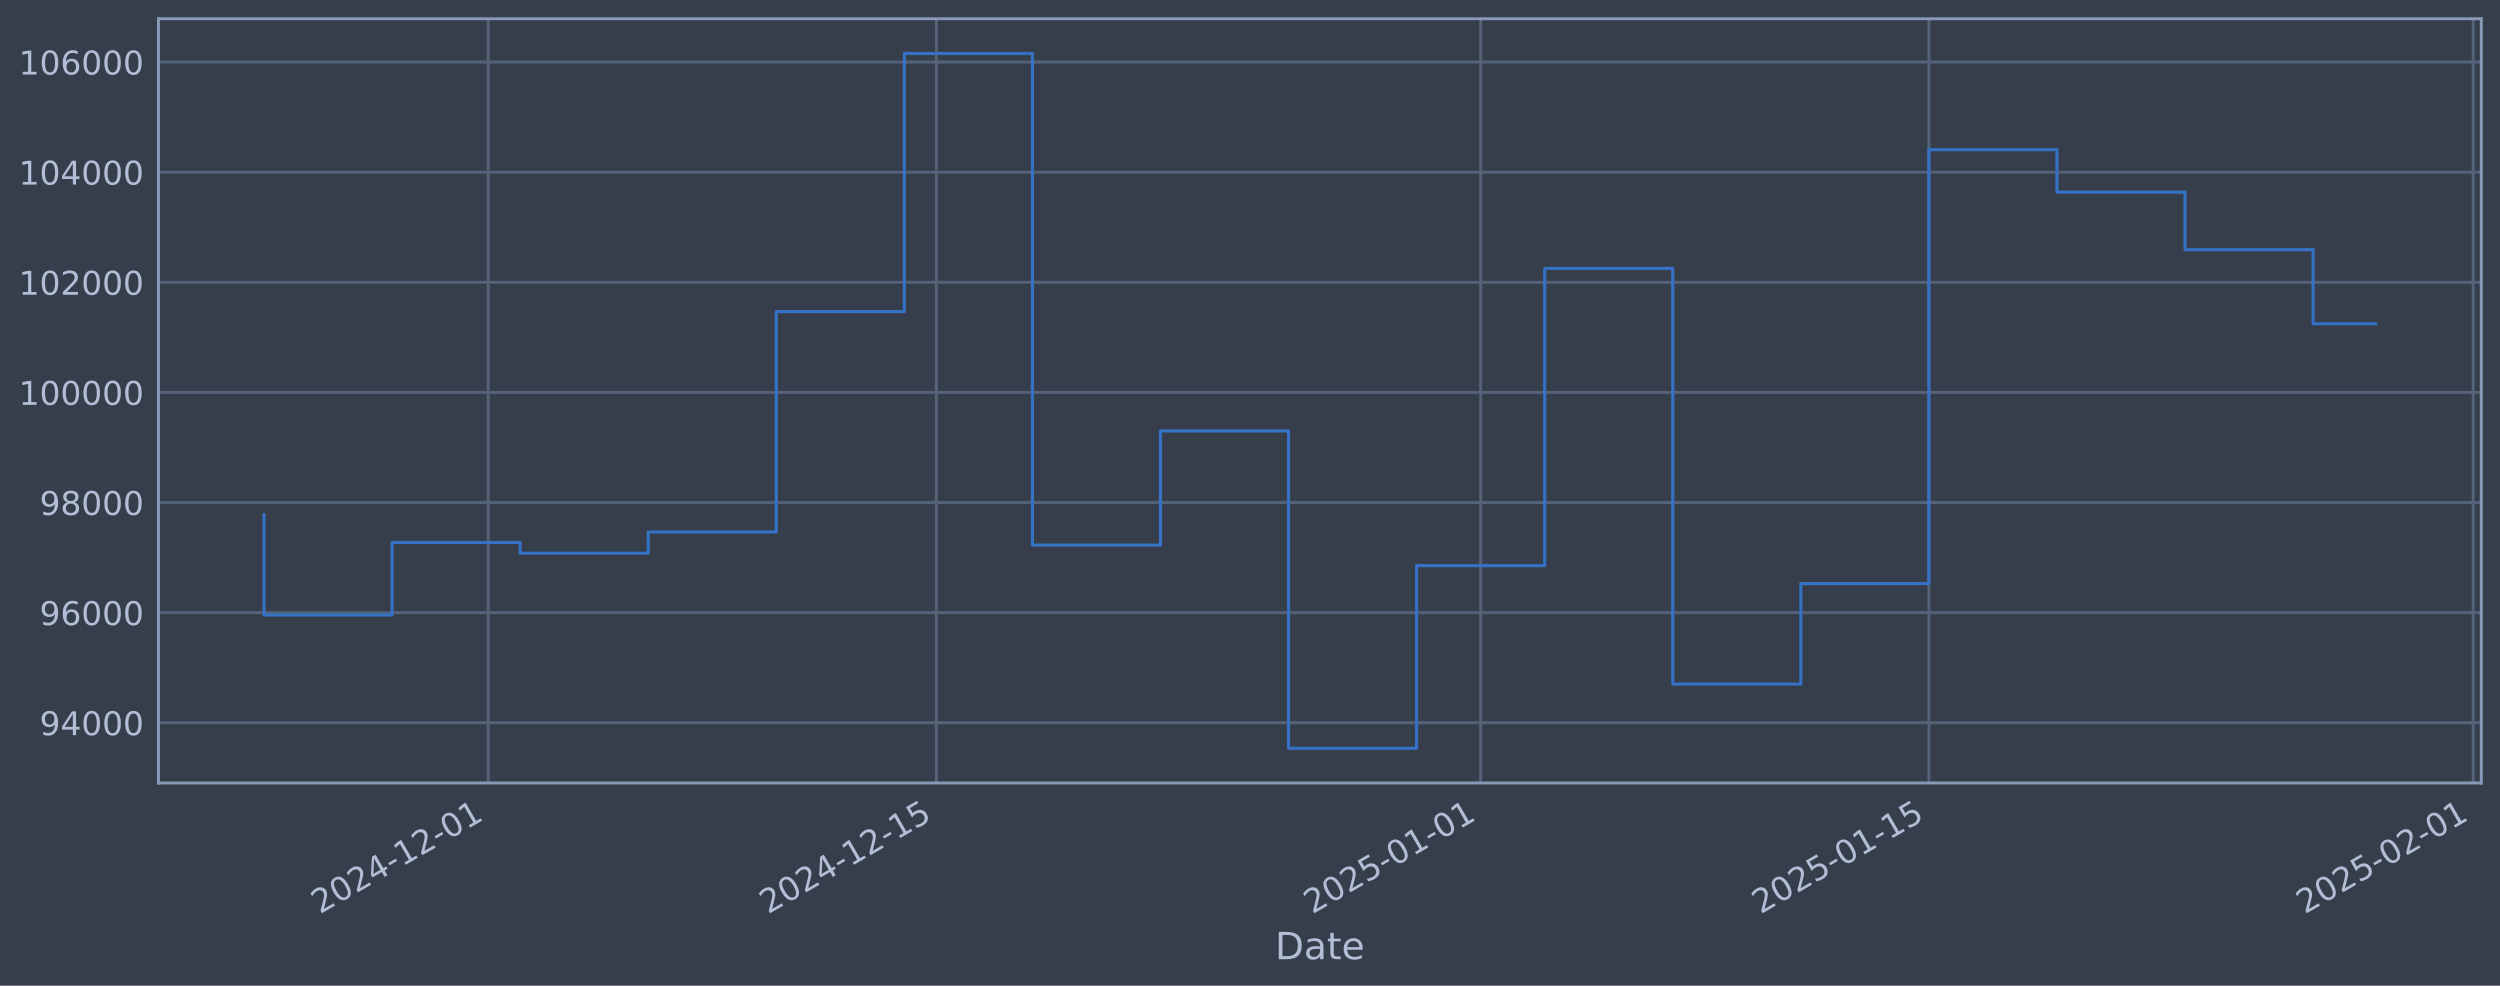
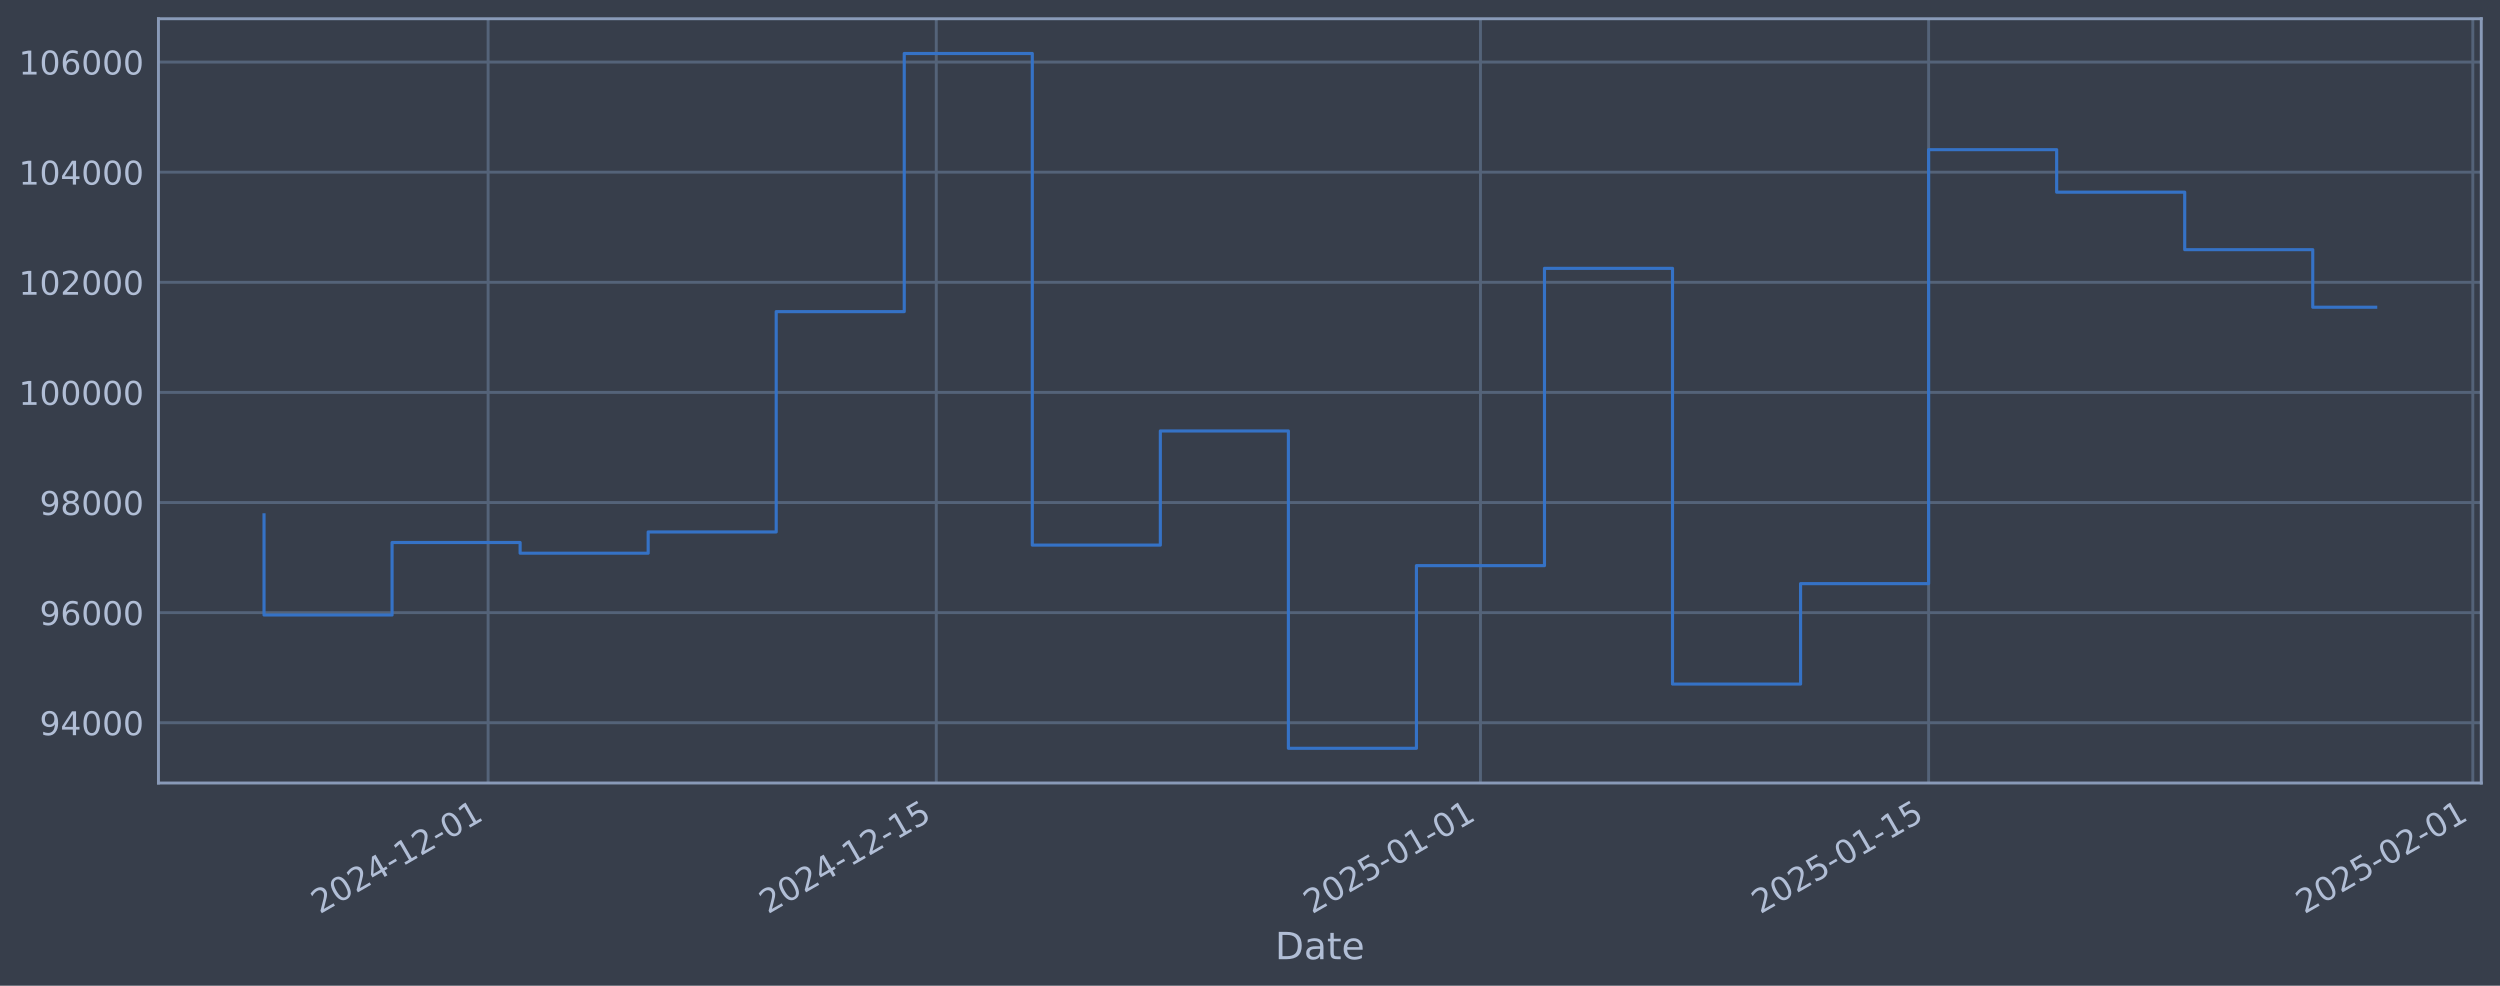
<svg xmlns="http://www.w3.org/2000/svg" xmlns:xlink="http://www.w3.org/1999/xlink" width="960.9pt" height="378.87pt" viewBox="0 0 960.9 378.87" version="1.1">
  <defs>
    <style type="text/css">*{stroke-linejoin: round; stroke-linecap: butt}</style>
  </defs>
  <g id="figure_1">
    <g id="patch_1">
      <path d="M 0 378.87  L 960.9 378.87  L 960.9 0  L 0 0  z " style="fill: #373e4b" />
    </g>
    <g id="axes_1">
      <g id="patch_2">
        <path d="M 60.901 300.96  L 953.701 300.96  L 953.701 7.2  L 60.901 7.2  z " style="fill: #373e4b" />
      </g>
      <g id="matplotlib.axis_1">
        <g id="xtick_1">
          <g id="line2d_1">
-             <path d="M 187.623 300.96  L 187.623 7.2  " clip-path="url(#p5f461117d6)" style="fill: none; stroke: #546379; stroke-width: 1.12; stroke-linecap: square" />
+             <path d="M 187.609 300.96  L 187.609 7.2  " clip-path="url(#p01334c37b2)" style="fill: none; stroke: #546379; stroke-width: 1.12; stroke-linecap: square" />
          </g>
          <g id="line2d_2" />
          <g id="text_1">
-             <g style="fill: #b1bed6" transform="translate(122.898 351.4642) rotate(-30) scale(0.126 -0.126)">
+             <g style="fill: #b1bed6" transform="translate(122.8834 351.4642) rotate(-30) scale(0.126 -0.126)">
              <defs>
                <path id="DejaVuSans-32" d="M 1228 531  L 3431 531  L 3431 0  L 469 0  L 469 531  Q 828 903 1448 1529  Q 2069 2156 2228 2338  Q 2531 2678 2651 2914  Q 2772 3150 2772 3378  Q 2772 3750 2511 3984  Q 2250 4219 1831 4219  Q 1534 4219 1204 4116  Q 875 4013 500 3803  L 500 4441  Q 881 4594 1212 4672  Q 1544 4750 1819 4750  Q 2544 4750 2975 4387  Q 3406 4025 3406 3419  Q 3406 3131 3298 2873  Q 3191 2616 2906 2266  Q 2828 2175 2409 1742  Q 1991 1309 1228 531  z " transform="scale(0.015625)" />
                <path id="DejaVuSans-30" d="M 2034 4250  Q 1547 4250 1301 3770  Q 1056 3291 1056 2328  Q 1056 1369 1301 889  Q 1547 409 2034 409  Q 2525 409 2770 889  Q 3016 1369 3016 2328  Q 3016 3291 2770 3770  Q 2525 4250 2034 4250  z M 2034 4750  Q 2819 4750 3233 4129  Q 3647 3509 3647 2328  Q 3647 1150 3233 529  Q 2819 -91 2034 -91  Q 1250 -91 836 529  Q 422 1150 422 2328  Q 422 3509 836 4129  Q 1250 4750 2034 4750  z " transform="scale(0.015625)" />
                <path id="DejaVuSans-34" d="M 2419 4116  L 825 1625  L 2419 1625  L 2419 4116  z M 2253 4666  L 3047 4666  L 3047 1625  L 3713 1625  L 3713 1100  L 3047 1100  L 3047 0  L 2419 0  L 2419 1100  L 313 1100  L 313 1709  L 2253 4666  z " transform="scale(0.015625)" />
                <path id="DejaVuSans-2d" d="M 313 2009  L 1997 2009  L 1997 1497  L 313 1497  L 313 2009  z " transform="scale(0.015625)" />
                <path id="DejaVuSans-31" d="M 794 531  L 1825 531  L 1825 4091  L 703 3866  L 703 4441  L 1819 4666  L 2450 4666  L 2450 531  L 3481 531  L 3481 0  L 794 0  L 794 531  z " transform="scale(0.015625)" />
              </defs>
              <use xlink:href="#DejaVuSans-32" />
              <use xlink:href="#DejaVuSans-30" transform="translate(63.62305 0)" />
              <use xlink:href="#DejaVuSans-32" transform="translate(127.2461 0)" />
              <use xlink:href="#DejaVuSans-34" transform="translate(190.8691 0)" />
              <use xlink:href="#DejaVuSans-2d" transform="translate(254.4922 0)" />
              <use xlink:href="#DejaVuSans-31" transform="translate(290.5762 0)" />
              <use xlink:href="#DejaVuSans-32" transform="translate(354.1992 0)" />
              <use xlink:href="#DejaVuSans-2d" transform="translate(417.8223 0)" />
              <use xlink:href="#DejaVuSans-30" transform="translate(453.9062 0)" />
              <use xlink:href="#DejaVuSans-31" transform="translate(517.5293 0)" />
            </g>
          </g>
        </g>
        <g id="xtick_2">
          <g id="line2d_3">
-             <path d="M 359.906 300.96  L 359.906 7.2  " clip-path="url(#p5f461117d6)" style="fill: none; stroke: #546379; stroke-width: 1.12; stroke-linecap: square" />
+             <path d="M 359.862 300.96  L 359.862 7.2  " clip-path="url(#p01334c37b2)" style="fill: none; stroke: #546379; stroke-width: 1.12; stroke-linecap: square" />
          </g>
          <g id="line2d_4" />
          <g id="text_2">
-             <g style="fill: #b1bed6" transform="translate(295.1804 351.4642) rotate(-30) scale(0.126 -0.126)">
+             <g style="fill: #b1bed6" transform="translate(295.1367 351.4642) rotate(-30) scale(0.126 -0.126)">
              <defs>
                <path id="DejaVuSans-35" d="M 691 4666  L 3169 4666  L 3169 4134  L 1269 4134  L 1269 2991  Q 1406 3038 1543 3061  Q 1681 3084 1819 3084  Q 2600 3084 3056 2656  Q 3513 2228 3513 1497  Q 3513 744 3044 326  Q 2575 -91 1722 -91  Q 1428 -91 1123 -41  Q 819 9 494 109  L 494 744  Q 775 591 1075 516  Q 1375 441 1709 441  Q 2250 441 2565 725  Q 2881 1009 2881 1497  Q 2881 1984 2565 2268  Q 2250 2553 1709 2553  Q 1456 2553 1204 2497  Q 953 2441 691 2322  L 691 4666  z " transform="scale(0.015625)" />
              </defs>
              <use xlink:href="#DejaVuSans-32" />
              <use xlink:href="#DejaVuSans-30" transform="translate(63.62305 0)" />
              <use xlink:href="#DejaVuSans-32" transform="translate(127.2461 0)" />
              <use xlink:href="#DejaVuSans-34" transform="translate(190.8691 0)" />
              <use xlink:href="#DejaVuSans-2d" transform="translate(254.4922 0)" />
              <use xlink:href="#DejaVuSans-31" transform="translate(290.5762 0)" />
              <use xlink:href="#DejaVuSans-32" transform="translate(354.1992 0)" />
              <use xlink:href="#DejaVuSans-2d" transform="translate(417.8223 0)" />
              <use xlink:href="#DejaVuSans-31" transform="translate(453.9062 0)" />
              <use xlink:href="#DejaVuSans-35" transform="translate(517.5293 0)" />
            </g>
          </g>
        </g>
        <g id="xtick_3">
          <g id="line2d_5">
-             <path d="M 569.106 300.96  L 569.106 7.2  " clip-path="url(#p5f461117d6)" style="fill: none; stroke: #546379; stroke-width: 1.12; stroke-linecap: square" />
+             <path d="M 569.027 300.96  L 569.027 7.2  " clip-path="url(#p01334c37b2)" style="fill: none; stroke: #546379; stroke-width: 1.12; stroke-linecap: square" />
          </g>
          <g id="line2d_6" />
          <g id="text_3">
-             <g style="fill: #b1bed6" transform="translate(504.3804 351.4642) rotate(-30) scale(0.126 -0.126)">
+             <g style="fill: #b1bed6" transform="translate(504.3014 351.4642) rotate(-30) scale(0.126 -0.126)">
              <use xlink:href="#DejaVuSans-32" />
              <use xlink:href="#DejaVuSans-30" transform="translate(63.62305 0)" />
              <use xlink:href="#DejaVuSans-32" transform="translate(127.2461 0)" />
              <use xlink:href="#DejaVuSans-35" transform="translate(190.8691 0)" />
              <use xlink:href="#DejaVuSans-2d" transform="translate(254.4922 0)" />
              <use xlink:href="#DejaVuSans-30" transform="translate(290.5762 0)" />
              <use xlink:href="#DejaVuSans-31" transform="translate(354.1992 0)" />
              <use xlink:href="#DejaVuSans-2d" transform="translate(417.8223 0)" />
              <use xlink:href="#DejaVuSans-30" transform="translate(453.9062 0)" />
              <use xlink:href="#DejaVuSans-31" transform="translate(517.5293 0)" />
            </g>
          </g>
        </g>
        <g id="xtick_4">
          <g id="line2d_7">
-             <path d="M 741.388 300.96  L 741.388 7.2  " clip-path="url(#p5f461117d6)" style="fill: none; stroke: #546379; stroke-width: 1.12; stroke-linecap: square" />
+             <path d="M 741.28 300.96  L 741.28 7.2  " clip-path="url(#p01334c37b2)" style="fill: none; stroke: #546379; stroke-width: 1.12; stroke-linecap: square" />
          </g>
          <g id="line2d_8" />
          <g id="text_4">
-             <g style="fill: #b1bed6" transform="translate(676.6627 351.4642) rotate(-30) scale(0.126 -0.126)">
+             <g style="fill: #b1bed6" transform="translate(676.5546 351.4642) rotate(-30) scale(0.126 -0.126)">
              <use xlink:href="#DejaVuSans-32" />
              <use xlink:href="#DejaVuSans-30" transform="translate(63.62305 0)" />
              <use xlink:href="#DejaVuSans-32" transform="translate(127.2461 0)" />
              <use xlink:href="#DejaVuSans-35" transform="translate(190.8691 0)" />
              <use xlink:href="#DejaVuSans-2d" transform="translate(254.4922 0)" />
              <use xlink:href="#DejaVuSans-30" transform="translate(290.5762 0)" />
              <use xlink:href="#DejaVuSans-31" transform="translate(354.1992 0)" />
              <use xlink:href="#DejaVuSans-2d" transform="translate(417.8223 0)" />
              <use xlink:href="#DejaVuSans-31" transform="translate(453.9062 0)" />
              <use xlink:href="#DejaVuSans-35" transform="translate(517.5293 0)" />
            </g>
          </g>
        </g>
        <g id="xtick_5">
          <g id="line2d_9">
-             <path d="M 950.588 300.96  L 950.588 7.2  " clip-path="url(#p5f461117d6)" style="fill: none; stroke: #546379; stroke-width: 1.12; stroke-linecap: square" />
+             <path d="M 950.445 300.96  L 950.445 7.2  " clip-path="url(#p01334c37b2)" style="fill: none; stroke: #546379; stroke-width: 1.12; stroke-linecap: square" />
          </g>
          <g id="line2d_10" />
          <g id="text_5">
-             <g style="fill: #b1bed6" transform="translate(885.8627 351.4642) rotate(-30) scale(0.126 -0.126)">
+             <g style="fill: #b1bed6" transform="translate(885.7193 351.4642) rotate(-30) scale(0.126 -0.126)">
              <use xlink:href="#DejaVuSans-32" />
              <use xlink:href="#DejaVuSans-30" transform="translate(63.62305 0)" />
              <use xlink:href="#DejaVuSans-32" transform="translate(127.2461 0)" />
              <use xlink:href="#DejaVuSans-35" transform="translate(190.8691 0)" />
              <use xlink:href="#DejaVuSans-2d" transform="translate(254.4922 0)" />
              <use xlink:href="#DejaVuSans-30" transform="translate(290.5762 0)" />
              <use xlink:href="#DejaVuSans-32" transform="translate(354.1992 0)" />
              <use xlink:href="#DejaVuSans-2d" transform="translate(417.8223 0)" />
              <use xlink:href="#DejaVuSans-30" transform="translate(453.9062 0)" />
              <use xlink:href="#DejaVuSans-31" transform="translate(517.5293 0)" />
            </g>
          </g>
        </g>
        <g id="text_6">
          <g style="fill: #b1bed6" transform="translate(490.0914 368.6753) scale(0.144 -0.144)">
            <defs>
              <path id="DejaVuSans-44" d="M 1259 4147  L 1259 519  L 2022 519  Q 2988 519 3436 956  Q 3884 1394 3884 2338  Q 3884 3275 3436 3711  Q 2988 4147 2022 4147  L 1259 4147  z M 628 4666  L 1925 4666  Q 3281 4666 3915 4102  Q 4550 3538 4550 2338  Q 4550 1131 3912 565  Q 3275 0 1925 0  L 628 0  L 628 4666  z " transform="scale(0.015625)" />
              <path id="DejaVuSans-61" d="M 2194 1759  Q 1497 1759 1228 1600  Q 959 1441 959 1056  Q 959 750 1161 570  Q 1363 391 1709 391  Q 2188 391 2477 730  Q 2766 1069 2766 1631  L 2766 1759  L 2194 1759  z M 3341 1997  L 3341 0  L 2766 0  L 2766 531  Q 2569 213 2275 61  Q 1981 -91 1556 -91  Q 1019 -91 701 211  Q 384 513 384 1019  Q 384 1609 779 1909  Q 1175 2209 1959 2209  L 2766 2209  L 2766 2266  Q 2766 2663 2505 2880  Q 2244 3097 1772 3097  Q 1472 3097 1187 3025  Q 903 2953 641 2809  L 641 3341  Q 956 3463 1253 3523  Q 1550 3584 1831 3584  Q 2591 3584 2966 3190  Q 3341 2797 3341 1997  z " transform="scale(0.015625)" />
              <path id="DejaVuSans-74" d="M 1172 4494  L 1172 3500  L 2356 3500  L 2356 3053  L 1172 3053  L 1172 1153  Q 1172 725 1289 603  Q 1406 481 1766 481  L 2356 481  L 2356 0  L 1766 0  Q 1100 0 847 248  Q 594 497 594 1153  L 594 3053  L 172 3053  L 172 3500  L 594 3500  L 594 4494  L 1172 4494  z " transform="scale(0.015625)" />
              <path id="DejaVuSans-65" d="M 3597 1894  L 3597 1613  L 953 1613  Q 991 1019 1311 708  Q 1631 397 2203 397  Q 2534 397 2845 478  Q 3156 559 3463 722  L 3463 178  Q 3153 47 2828 -22  Q 2503 -91 2169 -91  Q 1331 -91 842 396  Q 353 884 353 1716  Q 353 2575 817 3079  Q 1281 3584 2069 3584  Q 2775 3584 3186 3129  Q 3597 2675 3597 1894  z M 3022 2063  Q 3016 2534 2758 2815  Q 2500 3097 2075 3097  Q 1594 3097 1305 2825  Q 1016 2553 972 2059  L 3022 2063  z " transform="scale(0.015625)" />
            </defs>
            <use xlink:href="#DejaVuSans-44" />
            <use xlink:href="#DejaVuSans-61" transform="translate(77.00195 0)" />
            <use xlink:href="#DejaVuSans-74" transform="translate(138.2812 0)" />
            <use xlink:href="#DejaVuSans-65" transform="translate(177.4902 0)" />
          </g>
        </g>
      </g>
      <g id="matplotlib.axis_2">
        <g id="ytick_1">
          <g id="line2d_11">
-             <path d="M 60.901 277.797  L 953.701 277.797  " clip-path="url(#p5f461117d6)" style="fill: none; stroke: #546379; stroke-width: 1.12; stroke-linecap: square" />
+             <path d="M 60.901 277.797  L 953.701 277.797  " clip-path="url(#p01334c37b2)" style="fill: none; stroke: #546379; stroke-width: 1.12; stroke-linecap: square" />
          </g>
          <g id="line2d_12" />
          <g id="text_7">
            <g style="fill: #b1bed6" transform="translate(15.21675 282.5841) scale(0.126 -0.126)">
              <defs>
                <path id="DejaVuSans-39" d="M 703 97  L 703 672  Q 941 559 1184 500  Q 1428 441 1663 441  Q 2288 441 2617 861  Q 2947 1281 2994 2138  Q 2813 1869 2534 1725  Q 2256 1581 1919 1581  Q 1219 1581 811 2004  Q 403 2428 403 3163  Q 403 3881 828 4315  Q 1253 4750 1959 4750  Q 2769 4750 3195 4129  Q 3622 3509 3622 2328  Q 3622 1225 3098 567  Q 2575 -91 1691 -91  Q 1453 -91 1209 -44  Q 966 3 703 97  z M 1959 2075  Q 2384 2075 2632 2365  Q 2881 2656 2881 3163  Q 2881 3666 2632 3958  Q 2384 4250 1959 4250  Q 1534 4250 1286 3958  Q 1038 3666 1038 3163  Q 1038 2656 1286 2365  Q 1534 2075 1959 2075  z " transform="scale(0.015625)" />
              </defs>
              <use xlink:href="#DejaVuSans-39" />
              <use xlink:href="#DejaVuSans-34" transform="translate(63.62305 0)" />
              <use xlink:href="#DejaVuSans-30" transform="translate(127.2461 0)" />
              <use xlink:href="#DejaVuSans-30" transform="translate(190.8691 0)" />
              <use xlink:href="#DejaVuSans-30" transform="translate(254.4922 0)" />
            </g>
          </g>
        </g>
        <g id="ytick_2">
          <g id="line2d_13">
-             <path d="M 60.901 235.473  L 953.701 235.473  " clip-path="url(#p5f461117d6)" style="fill: none; stroke: #546379; stroke-width: 1.12; stroke-linecap: square" />
+             <path d="M 60.901 235.473  L 953.701 235.473  " clip-path="url(#p01334c37b2)" style="fill: none; stroke: #546379; stroke-width: 1.12; stroke-linecap: square" />
          </g>
          <g id="line2d_14" />
          <g id="text_8">
            <g style="fill: #b1bed6" transform="translate(15.21675 240.2602) scale(0.126 -0.126)">
              <defs>
                <path id="DejaVuSans-36" d="M 2113 2584  Q 1688 2584 1439 2293  Q 1191 2003 1191 1497  Q 1191 994 1439 701  Q 1688 409 2113 409  Q 2538 409 2786 701  Q 3034 994 3034 1497  Q 3034 2003 2786 2293  Q 2538 2584 2113 2584  z M 3366 4563  L 3366 3988  Q 3128 4100 2886 4159  Q 2644 4219 2406 4219  Q 1781 4219 1451 3797  Q 1122 3375 1075 2522  Q 1259 2794 1537 2939  Q 1816 3084 2150 3084  Q 2853 3084 3261 2657  Q 3669 2231 3669 1497  Q 3669 778 3244 343  Q 2819 -91 2113 -91  Q 1303 -91 875 529  Q 447 1150 447 2328  Q 447 3434 972 4092  Q 1497 4750 2381 4750  Q 2619 4750 2861 4703  Q 3103 4656 3366 4563  z " transform="scale(0.015625)" />
              </defs>
              <use xlink:href="#DejaVuSans-39" />
              <use xlink:href="#DejaVuSans-36" transform="translate(63.62305 0)" />
              <use xlink:href="#DejaVuSans-30" transform="translate(127.2461 0)" />
              <use xlink:href="#DejaVuSans-30" transform="translate(190.8691 0)" />
              <use xlink:href="#DejaVuSans-30" transform="translate(254.4922 0)" />
            </g>
          </g>
        </g>
        <g id="ytick_3">
          <g id="line2d_15">
-             <path d="M 60.901 193.149  L 953.701 193.149  " clip-path="url(#p5f461117d6)" style="fill: none; stroke: #546379; stroke-width: 1.12; stroke-linecap: square" />
+             <path d="M 60.901 193.149  L 953.701 193.149  " clip-path="url(#p01334c37b2)" style="fill: none; stroke: #546379; stroke-width: 1.12; stroke-linecap: square" />
          </g>
          <g id="line2d_16" />
          <g id="text_9">
            <g style="fill: #b1bed6" transform="translate(15.21675 197.9364) scale(0.126 -0.126)">
              <defs>
                <path id="DejaVuSans-38" d="M 2034 2216  Q 1584 2216 1326 1975  Q 1069 1734 1069 1313  Q 1069 891 1326 650  Q 1584 409 2034 409  Q 2484 409 2743 651  Q 3003 894 3003 1313  Q 3003 1734 2745 1975  Q 2488 2216 2034 2216  z M 1403 2484  Q 997 2584 770 2862  Q 544 3141 544 3541  Q 544 4100 942 4425  Q 1341 4750 2034 4750  Q 2731 4750 3128 4425  Q 3525 4100 3525 3541  Q 3525 3141 3298 2862  Q 3072 2584 2669 2484  Q 3125 2378 3379 2068  Q 3634 1759 3634 1313  Q 3634 634 3220 271  Q 2806 -91 2034 -91  Q 1263 -91 848 271  Q 434 634 434 1313  Q 434 1759 690 2068  Q 947 2378 1403 2484  z M 1172 3481  Q 1172 3119 1398 2916  Q 1625 2713 2034 2713  Q 2441 2713 2670 2916  Q 2900 3119 2900 3481  Q 2900 3844 2670 4047  Q 2441 4250 2034 4250  Q 1625 4250 1398 4047  Q 1172 3844 1172 3481  z " transform="scale(0.015625)" />
              </defs>
              <use xlink:href="#DejaVuSans-39" />
              <use xlink:href="#DejaVuSans-38" transform="translate(63.62305 0)" />
              <use xlink:href="#DejaVuSans-30" transform="translate(127.2461 0)" />
              <use xlink:href="#DejaVuSans-30" transform="translate(190.8691 0)" />
              <use xlink:href="#DejaVuSans-30" transform="translate(254.4922 0)" />
            </g>
          </g>
        </g>
        <g id="ytick_4">
          <g id="line2d_17">
-             <path d="M 60.901 150.826  L 953.701 150.826  " clip-path="url(#p5f461117d6)" style="fill: none; stroke: #546379; stroke-width: 1.12; stroke-linecap: square" />
+             <path d="M 60.901 150.826  L 953.701 150.826  " clip-path="url(#p01334c37b2)" style="fill: none; stroke: #546379; stroke-width: 1.12; stroke-linecap: square" />
          </g>
          <g id="line2d_18" />
          <g id="text_10">
            <g style="fill: #b1bed6" transform="translate(7.2 155.6126) scale(0.126 -0.126)">
              <use xlink:href="#DejaVuSans-31" />
              <use xlink:href="#DejaVuSans-30" transform="translate(63.62305 0)" />
              <use xlink:href="#DejaVuSans-30" transform="translate(127.2461 0)" />
              <use xlink:href="#DejaVuSans-30" transform="translate(190.8691 0)" />
              <use xlink:href="#DejaVuSans-30" transform="translate(254.4922 0)" />
              <use xlink:href="#DejaVuSans-30" transform="translate(318.1152 0)" />
            </g>
          </g>
        </g>
        <g id="ytick_5">
          <g id="line2d_19">
-             <path d="M 60.901 108.502  L 953.701 108.502  " clip-path="url(#p5f461117d6)" style="fill: none; stroke: #546379; stroke-width: 1.12; stroke-linecap: square" />
+             <path d="M 60.901 108.502  L 953.701 108.502  " clip-path="url(#p01334c37b2)" style="fill: none; stroke: #546379; stroke-width: 1.12; stroke-linecap: square" />
          </g>
          <g id="line2d_20" />
          <g id="text_11">
            <g style="fill: #b1bed6" transform="translate(7.2 113.2888) scale(0.126 -0.126)">
              <use xlink:href="#DejaVuSans-31" />
              <use xlink:href="#DejaVuSans-30" transform="translate(63.62305 0)" />
              <use xlink:href="#DejaVuSans-32" transform="translate(127.2461 0)" />
              <use xlink:href="#DejaVuSans-30" transform="translate(190.8691 0)" />
              <use xlink:href="#DejaVuSans-30" transform="translate(254.4922 0)" />
              <use xlink:href="#DejaVuSans-30" transform="translate(318.1152 0)" />
            </g>
          </g>
        </g>
        <g id="ytick_6">
          <g id="line2d_21">
-             <path d="M 60.901 66.178  L 953.701 66.178  " clip-path="url(#p5f461117d6)" style="fill: none; stroke: #546379; stroke-width: 1.12; stroke-linecap: square" />
+             <path d="M 60.901 66.178  L 953.701 66.178  " clip-path="url(#p01334c37b2)" style="fill: none; stroke: #546379; stroke-width: 1.12; stroke-linecap: square" />
          </g>
          <g id="line2d_22" />
          <g id="text_12">
            <g style="fill: #b1bed6" transform="translate(7.2 70.96502) scale(0.126 -0.126)">
              <use xlink:href="#DejaVuSans-31" />
              <use xlink:href="#DejaVuSans-30" transform="translate(63.62305 0)" />
              <use xlink:href="#DejaVuSans-34" transform="translate(127.2461 0)" />
              <use xlink:href="#DejaVuSans-30" transform="translate(190.8691 0)" />
              <use xlink:href="#DejaVuSans-30" transform="translate(254.4922 0)" />
              <use xlink:href="#DejaVuSans-30" transform="translate(318.1152 0)" />
            </g>
          </g>
        </g>
        <g id="ytick_7">
          <g id="line2d_23">
-             <path d="M 60.901 23.854  L 953.701 23.854  " clip-path="url(#p5f461117d6)" style="fill: none; stroke: #546379; stroke-width: 1.12; stroke-linecap: square" />
+             <path d="M 60.901 23.854  L 953.701 23.854  " clip-path="url(#p01334c37b2)" style="fill: none; stroke: #546379; stroke-width: 1.12; stroke-linecap: square" />
          </g>
          <g id="line2d_24" />
          <g id="text_13">
            <g style="fill: #b1bed6" transform="translate(7.2 28.64121) scale(0.126 -0.126)">
              <use xlink:href="#DejaVuSans-31" />
              <use xlink:href="#DejaVuSans-30" transform="translate(63.62305 0)" />
              <use xlink:href="#DejaVuSans-36" transform="translate(127.2461 0)" />
              <use xlink:href="#DejaVuSans-30" transform="translate(190.8691 0)" />
              <use xlink:href="#DejaVuSans-30" transform="translate(254.4922 0)" />
              <use xlink:href="#DejaVuSans-30" transform="translate(318.1152 0)" />
            </g>
          </g>
        </g>
      </g>
      <g id="line2d_25">
-         <path d="M 101.482 197.87  L 101.482 236.383  L 150.706 236.383  L 150.706 208.521  L 199.929 208.521  L 199.929 212.628  L 249.153 212.628  L 249.153 204.459  L 298.376 204.459  L 298.376 119.77  L 347.6 119.77  L 347.6 20.553  L 396.824 20.553  L 396.824 209.517  L 446.047 209.517  L 446.047 165.636  L 495.271 165.636  L 495.271 287.607  L 544.494 287.607  L 544.494 217.409  L 593.718 217.409  L 593.718 103.141  L 642.941 103.141  L 642.941 262.927  L 692.165 262.927  L 692.165 224.318  L 741.388 224.318  L 741.388 57.525  L 790.612 57.525  L 790.612 73.859  L 839.835 73.859  L 839.835 95.961  L 889.059 95.961  L 889.059 124.43  L 913.119 124.43  " clip-path="url(#p5f461117d6)" style="fill: none; stroke: #3572c6; stroke-width: 1.2; stroke-linecap: square" />
+         <path d="M 101.482 197.87  L 101.482 236.383  L 150.698 236.383  L 150.698 208.521  L 199.913 208.521  L 199.913 212.628  L 249.128 212.628  L 249.128 204.459  L 298.343 204.459  L 298.343 119.77  L 347.558 119.77  L 347.558 20.553  L 396.774 20.553  L 396.774 209.517  L 445.989 209.517  L 445.989 165.636  L 495.204 165.636  L 495.204 287.607  L 544.419 287.607  L 544.419 217.409  L 593.634 217.409  L 593.634 103.141  L 642.85 103.141  L 642.85 262.927  L 692.065 262.927  L 692.065 224.318  L 741.28 224.318  L 741.28 57.525  L 790.495 57.525  L 790.495 73.859  L 839.711 73.859  L 839.711 95.961  L 888.926 95.961  L 888.926 118.081  L 913.119 118.081  " clip-path="url(#p01334c37b2)" style="fill: none; stroke: #3572c6; stroke-width: 1.2; stroke-linecap: square" />
      </g>
      <g id="patch_3">
        <path d="M 60.901 300.96  L 60.901 7.2  " style="fill: none; stroke: #899ab8; stroke-width: 1.12; stroke-linejoin: miter; stroke-linecap: square" />
      </g>
      <g id="patch_4">
        <path d="M 953.701 300.96  L 953.701 7.2  " style="fill: none; stroke: #899ab8; stroke-width: 1.12; stroke-linejoin: miter; stroke-linecap: square" />
      </g>
      <g id="patch_5">
        <path d="M 60.901 300.96  L 953.701 300.96  " style="fill: none; stroke: #899ab8; stroke-width: 1.12; stroke-linejoin: miter; stroke-linecap: square" />
      </g>
      <g id="patch_6">
        <path d="M 60.901 7.2  L 953.701 7.2  " style="fill: none; stroke: #899ab8; stroke-width: 1.12; stroke-linejoin: miter; stroke-linecap: square" />
      </g>
    </g>
  </g>
  <defs>
-     <clipPath id="p5f461117d6">
+     <clipPath id="p01334c37b2">
      <rect x="60.901" y="7.2" width="892.8" height="293.76" />
    </clipPath>
  </defs>
</svg>
